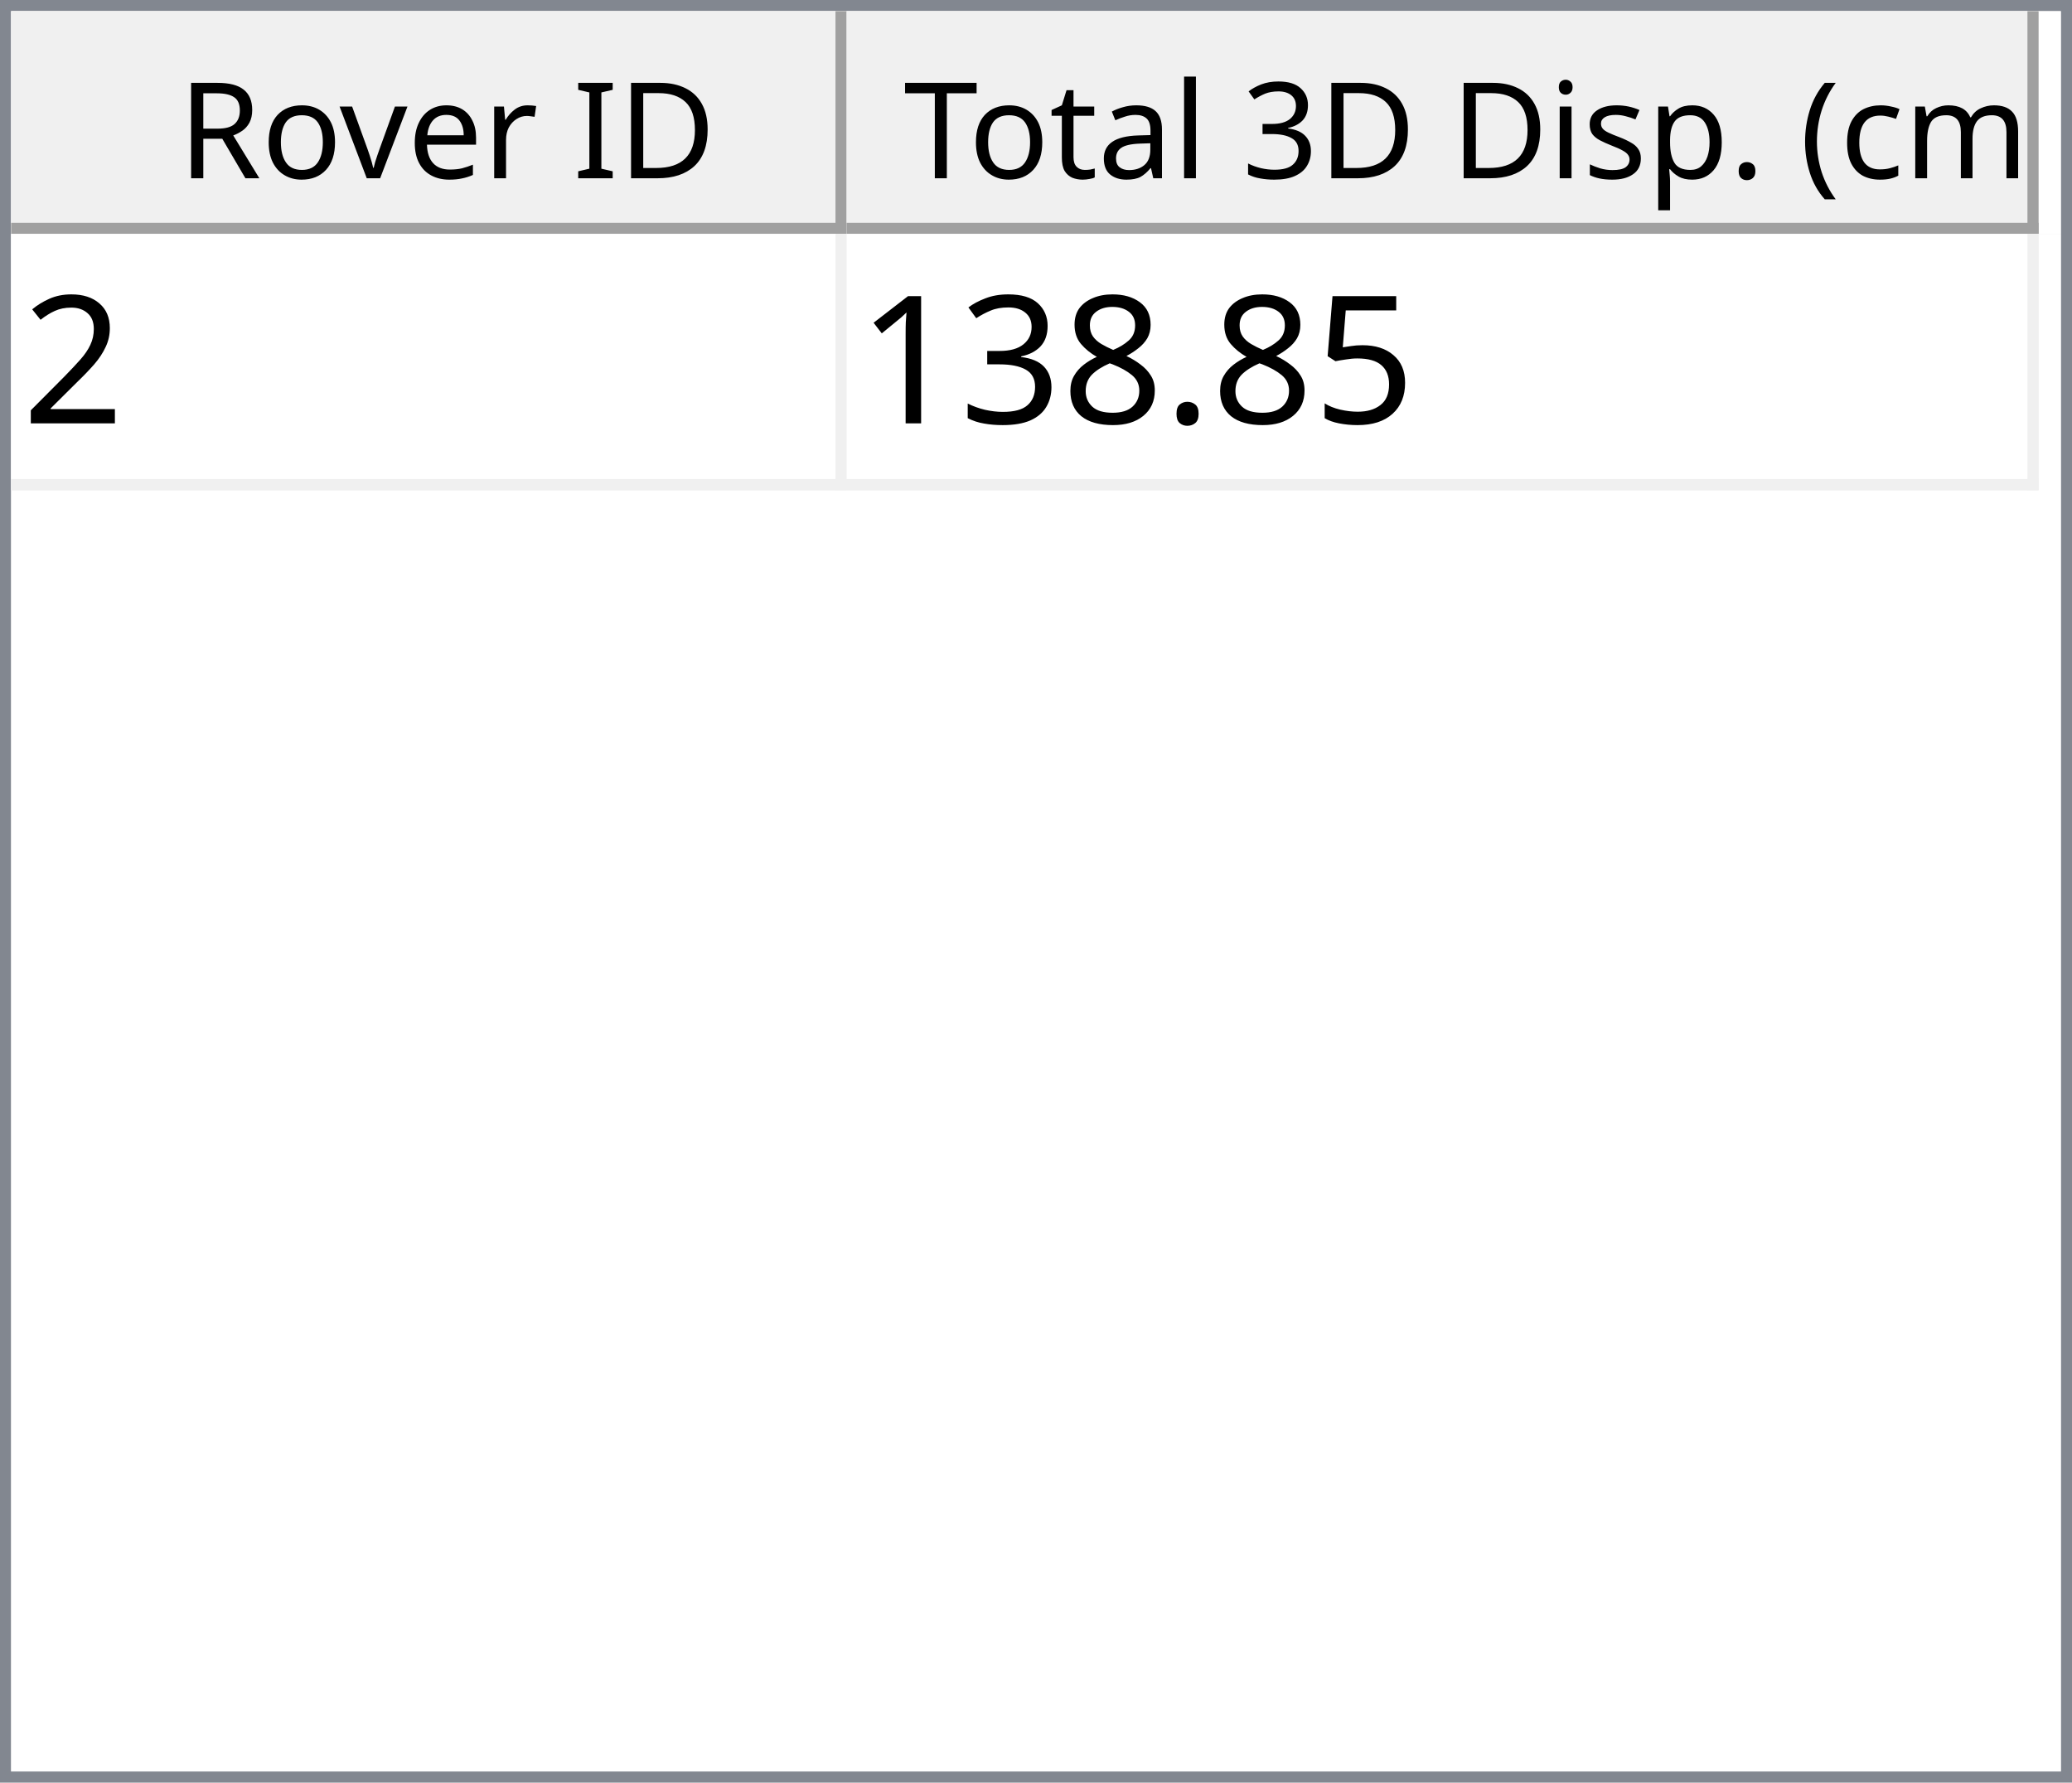
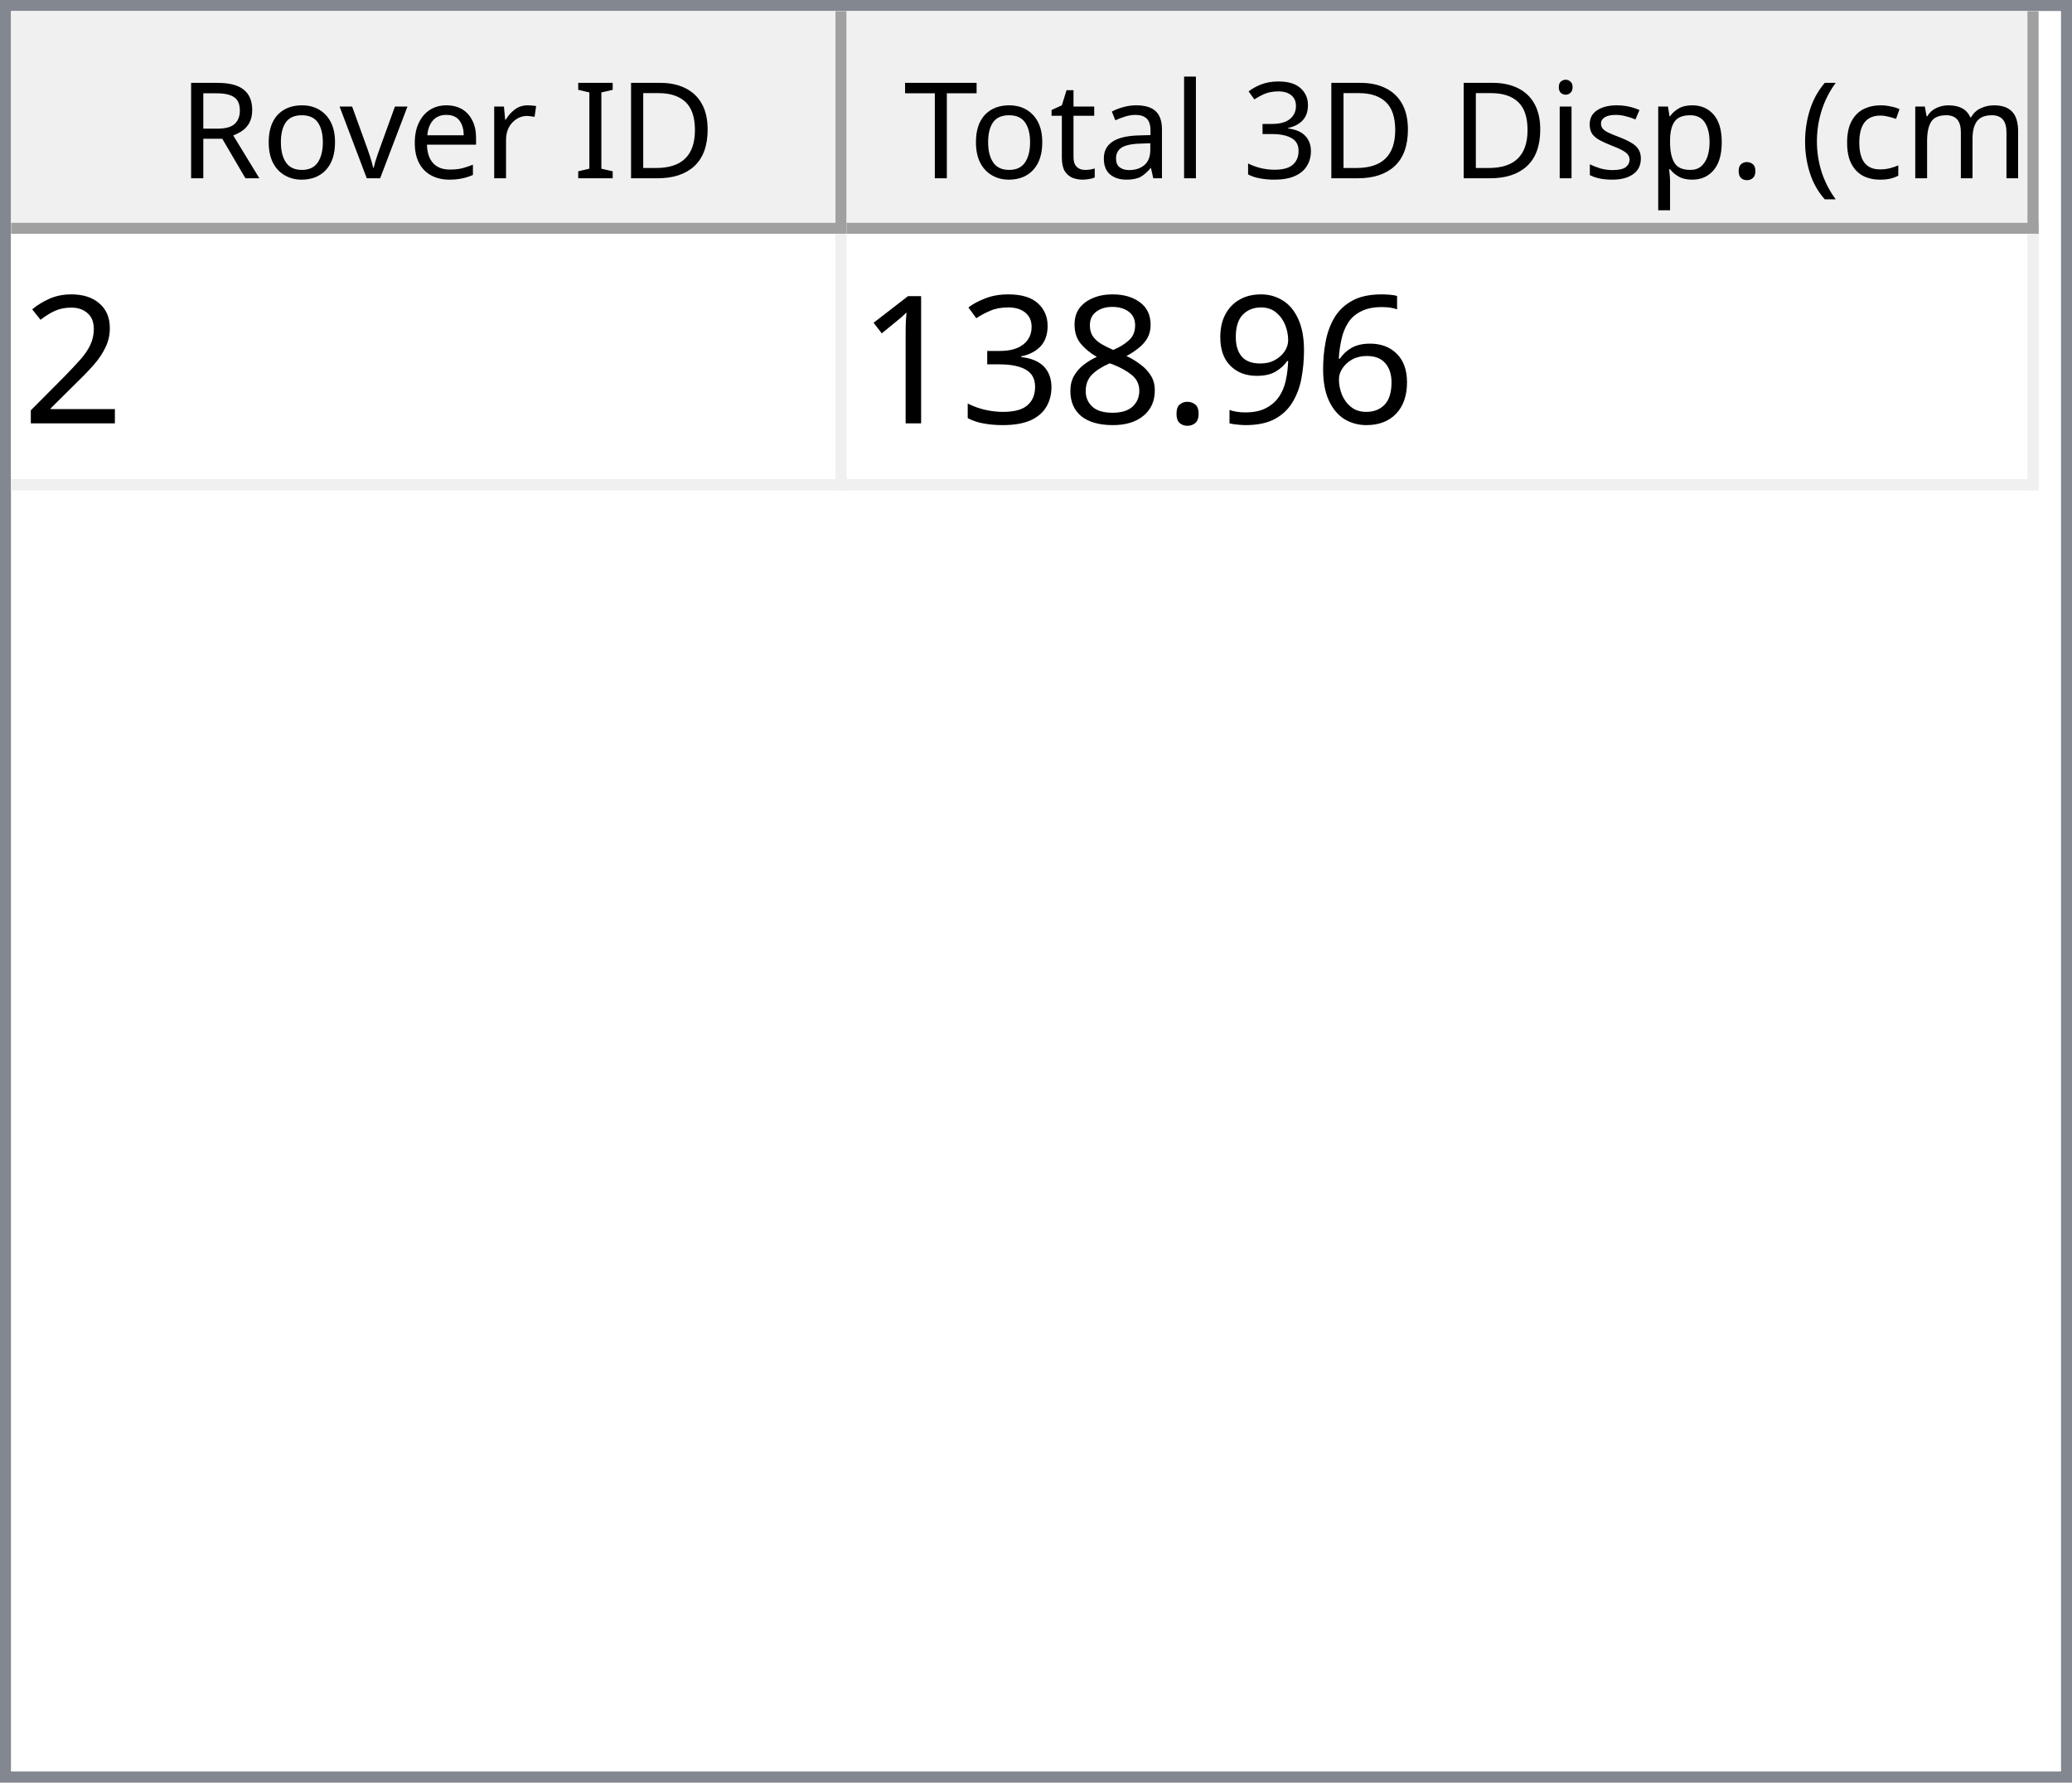
<svg xmlns="http://www.w3.org/2000/svg" style="fill-opacity:1; color-rendering:auto; color-interpolation:auto; text-rendering:auto; stroke:black; stroke-linecap:square; stroke-miterlimit:10; shape-rendering:auto; stroke-opacity:1; fill:black; stroke-dasharray:none; font-weight:normal; stroke-width:1; font-family:'Dialog'; font-style:normal; stroke-linejoin:miter; font-size:12px; stroke-dashoffset:0; image-rendering:auto;" width="186" height="160">
  <defs id="genericDefs" />
  <g>
    <defs id="defs1">
      <clipPath clipPathUnits="userSpaceOnUse" id="clipPath1">
        <path d="M0 0 L186 0 L186 160 L0 160 L0 0 Z" />
      </clipPath>
      <clipPath clipPathUnits="userSpaceOnUse" id="clipPath2">
        <path d="M0 0 L0 160 L186 160 L186 0 Z" />
      </clipPath>
      <clipPath clipPathUnits="userSpaceOnUse" id="clipPath3">
        <path d="M0 0 L0 20 L184 20 L184 0 Z" />
      </clipPath>
      <clipPath clipPathUnits="userSpaceOnUse" id="clipPath4">
        <path d="M0 0 L0 20 L75 20 L75 0 Z" />
      </clipPath>
      <clipPath clipPathUnits="userSpaceOnUse" id="clipPath5">
        <path d="M1 1 L1 19 L74 19 L74 1 Z" />
      </clipPath>
      <clipPath clipPathUnits="userSpaceOnUse" id="clipPath6">
        <path d="M0 0 L0 18 L73 18 L73 0 Z" />
      </clipPath>
      <clipPath clipPathUnits="userSpaceOnUse" id="clipPath7">
        <path d="M-0.5 -0.5 L-0.5 19.5 L74.5 19.5 L74.5 -0.5 Z" />
      </clipPath>
      <clipPath clipPathUnits="userSpaceOnUse" id="clipPath8">
        <path d="M0 0 L0 20 L107 20 L107 0 Z" />
      </clipPath>
      <clipPath clipPathUnits="userSpaceOnUse" id="clipPath9">
        <path d="M1 1 L1 19 L106 19 L106 1 Z" />
      </clipPath>
      <clipPath clipPathUnits="userSpaceOnUse" id="clipPath10">
        <path d="M0 0 L0 18 L105 18 L105 0 Z" />
      </clipPath>
      <clipPath clipPathUnits="userSpaceOnUse" id="clipPath11">
        <path d="M-0.5 -0.5 L-0.5 19.5 L106.5 19.5 L106.5 -0.5 Z" />
      </clipPath>
      <clipPath clipPathUnits="userSpaceOnUse" id="clipPath12">
        <path d="M0 0 L0 138 L184 138 L184 0 Z" />
      </clipPath>
      <clipPath clipPathUnits="userSpaceOnUse" id="clipPath13">
        <path d="M0 0 L0 23 L182 23 L182 0 Z" />
      </clipPath>
      <clipPath clipPathUnits="userSpaceOnUse" id="clipPath14">
        <path d="M-0.5 -0.5 L-0.5 22.5 L181.5 22.5 L181.5 -0.5 Z" />
      </clipPath>
      <clipPath clipPathUnits="userSpaceOnUse" id="clipPath15">
        <path d="M0 0 L0 22 L74 22 L74 0 Z" />
      </clipPath>
      <clipPath clipPathUnits="userSpaceOnUse" id="clipPath16">
        <path d="M0 0 L0 22 L106 22 L106 0 Z" />
      </clipPath>
      <font horiz-adv-x="64.551" id="font1">
        <font-face ascent="107.91" descent="25.098" units-per-em="100" style="font-style:normal; font-family:Segoe UI; font-weight:normal;" />
        <missing-glyph horiz-adv-x="64.551" d="M8.109 0 L8.109 68.266 L56.453 68.266 L56.453 0 L8.109 0 ZM15.328 7.234 L49.219 7.234 L49.219 61.031 L15.328 61.031 L15.328 7.234 Z" />
        <glyph unicode="D" horiz-adv-x="70.117" d="M9.188 0 L9.188 70.016 L28.516 70.016 Q65.531 70.016 65.531 35.891 Q65.531 19.672 55.25 9.836 Q44.969 0 27.734 0 L9.188 0 ZM17.391 62.594 L17.391 7.422 L27.828 7.422 Q41.609 7.422 49.273 14.797 Q56.938 22.172 56.938 35.688 Q56.938 62.594 28.328 62.594 L17.391 62.594 Z" />
        <glyph unicode="I" horiz-adv-x="26.611" d="M17.391 0 L9.188 0 L9.188 70.016 L17.391 70.016 L17.391 0 Z" />
        <glyph unicode=" " horiz-adv-x="27.393" d="" />
        <glyph unicode="r" horiz-adv-x="34.766" d="M34.188 41.891 Q32.078 43.5 28.125 43.5 Q23 43.5 19.555 38.672 Q16.109 33.844 16.109 25.484 L16.109 0 L8.109 0 L8.109 50 L16.109 50 L16.109 39.703 L16.312 39.703 Q18.016 44.969 21.531 47.922 Q25.047 50.875 29.391 50.875 Q32.516 50.875 34.188 50.203 L34.188 41.891 Z" />
        <glyph unicode="e" horiz-adv-x="52.295" d="M48.297 23 L12.984 23 Q13.188 14.656 17.484 10.109 Q21.781 5.562 29.297 5.562 Q37.75 5.562 44.828 11.141 L44.828 3.609 Q38.234 -1.172 27.391 -1.172 Q16.797 -1.172 10.742 5.641 Q4.688 12.453 4.688 24.812 Q4.688 36.469 11.305 43.82 Q17.922 51.172 27.734 51.172 Q37.547 51.172 42.922 44.828 Q48.297 38.484 48.297 27.203 L48.297 23 ZM40.094 29.781 Q40.047 36.719 36.75 40.578 Q33.453 44.438 27.594 44.438 Q21.922 44.438 17.969 40.383 Q14.016 36.328 13.094 29.781 L40.094 29.781 Z" />
        <glyph unicode="v" horiz-adv-x="47.9" d="M47.406 50 L27.484 0 L19.625 0 L0.688 50 L9.469 50 L22.172 13.672 Q23.578 9.672 23.922 6.688 L24.125 6.688 Q24.609 10.453 25.688 13.484 L38.969 50 L47.406 50 Z" />
        <glyph unicode="o" horiz-adv-x="58.594" d="M29 -1.172 Q17.922 -1.172 11.305 5.836 Q4.688 12.844 4.688 24.422 Q4.688 37.016 11.57 44.094 Q18.453 51.172 30.172 51.172 Q41.359 51.172 47.633 44.289 Q53.906 37.406 53.906 25.203 Q53.906 13.234 47.141 6.031 Q40.375 -1.172 29 -1.172 ZM29.594 44.438 Q21.875 44.438 17.383 39.188 Q12.891 33.938 12.891 24.703 Q12.891 15.828 17.43 10.695 Q21.969 5.562 29.594 5.562 Q37.359 5.562 41.531 10.594 Q45.703 15.625 45.703 24.906 Q45.703 34.281 41.531 39.359 Q37.359 44.438 29.594 44.438 Z" />
        <glyph unicode="R" horiz-adv-x="59.814" d="M59.375 0 L49.609 0 L37.891 19.625 Q36.281 22.359 34.766 24.289 Q33.25 26.219 31.664 27.438 Q30.078 28.656 28.25 29.219 Q26.422 29.781 24.125 29.781 L17.391 29.781 L17.391 0 L9.188 0 L9.188 70.016 L30.078 70.016 Q34.672 70.016 38.555 68.867 Q42.438 67.719 45.289 65.375 Q48.141 63.031 49.758 59.547 Q51.375 56.062 51.375 51.375 Q51.375 47.703 50.273 44.656 Q49.172 41.609 47.148 39.211 Q45.125 36.812 42.266 35.133 Q39.406 33.453 35.844 32.516 L35.844 32.328 Q37.594 31.547 38.891 30.547 Q40.188 29.547 41.359 28.18 Q42.531 26.812 43.68 25.078 Q44.828 23.344 46.234 21.047 L59.375 0 ZM17.391 62.594 L17.391 37.203 L28.516 37.203 Q31.594 37.203 34.203 38.133 Q36.812 39.062 38.719 40.797 Q40.625 42.531 41.703 45.047 Q42.781 47.562 42.781 50.688 Q42.781 56.297 39.141 59.445 Q35.5 62.594 28.609 62.594 L17.391 62.594 Z" />
        <glyph unicode=")" horiz-adv-x="30.176" d="M8.297 -15.922 L1.172 -15.922 Q16.406 2.344 16.406 26.812 Q16.406 51.469 1.078 70.016 L8.297 70.016 Q23.531 52.156 23.531 26.703 Q23.531 1.375 8.297 -15.922 Z" />
        <glyph unicode="m" horiz-adv-x="86.133" d="M79.109 0 L71.094 0 L71.094 28.719 Q71.094 37.016 68.531 40.727 Q65.969 44.438 59.906 44.438 Q54.781 44.438 51.195 39.75 Q47.609 35.062 47.609 28.516 L47.609 0 L39.594 0 L39.594 29.688 Q39.594 44.438 28.219 44.438 Q22.953 44.438 19.531 40.016 Q16.109 35.594 16.109 28.516 L16.109 0 L8.109 0 L8.109 50 L16.109 50 L16.109 42.094 L16.312 42.094 Q21.625 51.172 31.844 51.172 Q36.969 51.172 40.773 48.312 Q44.578 45.453 46 40.828 Q51.562 51.172 62.594 51.172 Q79.109 51.172 79.109 30.812 L79.109 0 Z" />
        <glyph unicode="c" horiz-adv-x="46.191" d="M42.188 2.297 Q36.422 -1.172 28.516 -1.172 Q17.828 -1.172 11.258 5.789 Q4.688 12.75 4.688 23.828 Q4.688 36.188 11.766 43.68 Q18.844 51.172 30.672 51.172 Q37.25 51.172 42.281 48.734 L42.281 40.531 Q36.719 44.438 30.375 44.438 Q22.703 44.438 17.797 38.945 Q12.891 33.453 12.891 24.516 Q12.891 15.719 17.508 10.641 Q22.125 5.562 29.891 5.562 Q36.422 5.562 42.188 9.906 L42.188 2.297 Z" />
        <glyph unicode="(" horiz-adv-x="30.176" d="M29.109 -15.922 L21.969 -15.922 Q6.844 1.375 6.844 26.703 Q6.844 52.156 21.969 70.016 L29.203 70.016 Q13.875 51.469 13.875 26.812 Q13.875 2.344 29.109 -15.922 Z" />
        <glyph unicode="." horiz-adv-x="21.68" d="M10.891 -1.078 Q8.641 -1.078 7.055 0.539 Q5.469 2.156 5.469 4.391 Q5.469 6.641 7.055 8.273 Q8.641 9.906 10.891 9.906 Q13.188 9.906 14.797 8.273 Q16.406 6.641 16.406 4.391 Q16.406 2.156 14.797 0.539 Q13.188 -1.078 10.891 -1.078 Z" />
        <glyph unicode="p" horiz-adv-x="58.789" d="M16.312 7.234 L16.109 7.234 L16.109 -23 L8.109 -23 L8.109 50 L16.109 50 L16.109 41.219 L16.312 41.219 Q22.219 51.172 33.594 51.172 Q43.266 51.172 48.688 44.461 Q54.109 37.75 54.109 26.469 Q54.109 13.922 48 6.375 Q41.891 -1.172 31.297 -1.172 Q21.578 -1.172 16.312 7.234 ZM16.109 27.391 L16.109 20.406 Q16.109 14.203 20.141 9.883 Q24.172 5.562 30.375 5.562 Q37.641 5.562 41.773 11.133 Q45.906 16.703 45.906 26.609 Q45.906 34.969 42.047 39.703 Q38.188 44.438 31.594 44.438 Q24.609 44.438 20.359 39.578 Q16.109 34.719 16.109 27.391 Z" />
        <glyph unicode="s" horiz-adv-x="42.432" d="M5.078 1.812 L5.078 10.406 Q11.625 5.562 19.484 5.562 Q30.031 5.562 30.031 12.594 Q30.031 14.594 29.125 15.992 Q28.219 17.391 26.68 18.461 Q25.141 19.531 23.07 20.383 Q21 21.234 18.609 22.172 Q15.281 23.484 12.766 24.828 Q10.25 26.172 8.57 27.859 Q6.891 29.547 6.031 31.695 Q5.172 33.844 5.172 36.719 Q5.172 40.234 6.789 42.945 Q8.406 45.656 11.086 47.484 Q13.766 49.312 17.211 50.242 Q20.656 51.172 24.312 51.172 Q30.812 51.172 35.938 48.922 L35.938 40.828 Q30.422 44.438 23.25 44.438 Q21 44.438 19.195 43.922 Q17.391 43.406 16.094 42.477 Q14.797 41.547 14.086 40.258 Q13.375 38.969 13.375 37.406 Q13.375 35.453 14.086 34.133 Q14.797 32.812 16.164 31.789 Q17.531 30.766 19.484 29.938 Q21.438 29.109 23.922 28.125 Q27.25 26.859 29.883 25.516 Q32.516 24.172 34.375 22.484 Q36.234 20.797 37.234 18.602 Q38.234 16.406 38.234 13.375 Q38.234 9.672 36.602 6.938 Q34.969 4.203 32.234 2.398 Q29.5 0.594 25.93 -0.289 Q22.359 -1.172 18.453 -1.172 Q10.75 -1.172 5.078 1.812 Z" />
        <glyph unicode="i" horiz-adv-x="24.219" d="M12.203 62.703 Q10.062 62.703 8.547 64.164 Q7.031 65.625 7.031 67.875 Q7.031 70.125 8.547 71.609 Q10.062 73.094 12.203 73.094 Q14.406 73.094 15.945 71.609 Q17.484 70.125 17.484 67.875 Q17.484 65.719 15.945 64.211 Q14.406 62.703 12.203 62.703 ZM16.109 0 L8.109 0 L8.109 50 L16.109 50 L16.109 0 Z" />
        <glyph unicode="3" horiz-adv-x="53.906" d="M46.531 19.828 Q46.531 15.094 44.75 11.211 Q42.969 7.328 39.719 4.57 Q36.469 1.812 31.93 0.297 Q27.391 -1.219 21.922 -1.219 Q11.922 -1.219 6 2.594 L6 11.188 Q13.094 5.609 22.219 5.609 Q25.875 5.609 28.828 6.539 Q31.781 7.469 33.906 9.227 Q36.031 10.984 37.18 13.477 Q38.328 15.969 38.328 19.094 Q38.328 32.812 18.797 32.812 L12.984 32.812 L12.984 39.594 L18.5 39.594 Q35.797 39.594 35.797 52.484 Q35.797 64.406 22.609 64.406 Q15.188 64.406 8.688 59.422 L8.688 67.188 Q15.375 71.188 24.609 71.188 Q29 71.188 32.57 69.969 Q36.141 68.75 38.68 66.555 Q41.219 64.359 42.609 61.281 Q44 58.203 44 54.5 Q44 40.672 30.031 36.719 L30.031 36.531 Q33.594 36.141 36.625 34.797 Q39.656 33.453 41.852 31.305 Q44.047 29.156 45.289 26.25 Q46.531 23.344 46.531 19.828 Z" />
        <glyph unicode="l" horiz-adv-x="24.219" d="M16.109 0 L8.109 0 L8.109 74.031 L16.109 74.031 L16.109 0 Z" />
        <glyph unicode="a" horiz-adv-x="50.879" d="M43.891 0 L35.891 0 L35.891 7.812 L35.688 7.812 Q30.469 -1.172 20.312 -1.172 Q12.844 -1.172 8.617 2.781 Q4.391 6.734 4.391 13.281 Q4.391 27.297 20.906 29.594 L35.891 31.688 Q35.891 44.438 25.594 44.438 Q16.547 44.438 9.281 38.281 L9.281 46.484 Q16.656 51.172 26.266 51.172 Q43.891 51.172 43.891 32.516 L43.891 0 ZM35.891 25.297 L23.828 23.641 Q18.266 22.859 15.43 20.875 Q12.594 18.891 12.594 13.875 Q12.594 10.203 15.211 7.883 Q17.828 5.562 22.172 5.562 Q28.125 5.562 32.008 9.742 Q35.891 13.922 35.891 20.312 L35.891 25.297 Z" />
        <glyph unicode="t" horiz-adv-x="33.887" d="M31.297 0.484 Q28.469 -1.078 23.828 -1.078 Q10.688 -1.078 10.688 13.578 L10.688 43.172 L2.094 43.172 L2.094 50 L10.688 50 L10.688 62.203 L18.703 64.797 L18.703 50 L31.297 50 L31.297 43.172 L18.703 43.172 L18.703 14.984 Q18.703 9.969 20.414 7.82 Q22.125 5.672 26.078 5.672 Q29.109 5.672 31.297 7.328 L31.297 0.484 Z" />
        <glyph unicode="T" horiz-adv-x="52.393" d="M50.594 62.594 L30.375 62.594 L30.375 0 L22.172 0 L22.172 62.594 L2 62.594 L2 70.016 L50.594 70.016 L50.594 62.594 Z" />
      </font>
      <font horiz-adv-x="75.0" id="font2">
        <font-face ascent="100.537" descent="21.973" units-per-em="100" style="font-style:normal; font-family:sans-serif; font-weight:normal;" />
        <missing-glyph horiz-adv-x="75.0" d="M12.5 0 L12.5 62.5 L62.5 62.5 L62.5 0 L12.5 0 ZM14.062 1.562 L60.938 1.562 L60.938 60.938 L14.062 60.938 L14.062 1.562 Z" />
        <glyph unicode="2" horiz-adv-x="55.615" d="M50.344 8.453 L50.344 0 L3.031 0 Q2.938 3.172 4.047 6.109 Q5.859 10.938 9.836 15.625 Q13.812 20.312 21.344 26.469 Q33.016 36.031 37.117 41.625 Q41.219 47.219 41.219 52.203 Q41.219 57.422 37.477 61.008 Q33.734 64.594 27.734 64.594 Q21.391 64.594 17.578 60.789 Q13.766 56.984 13.719 50.25 L4.688 51.172 Q5.609 61.281 11.664 66.578 Q17.719 71.875 27.938 71.875 Q38.234 71.875 44.242 66.164 Q50.25 60.453 50.25 52 Q50.25 47.703 48.492 43.555 Q46.734 39.406 42.656 34.812 Q38.578 30.219 29.109 22.219 Q21.188 15.578 18.945 13.211 Q16.703 10.844 15.234 8.453 L50.344 8.453 Z" />
-         <glyph unicode="5" horiz-adv-x="55.615" d="M4.156 18.75 L13.375 19.531 Q14.406 12.797 18.141 9.398 Q21.875 6 27.156 6 Q33.5 6 37.891 10.789 Q42.281 15.578 42.281 23.484 Q42.281 31 38.062 35.352 Q33.844 39.703 27 39.703 Q22.75 39.703 19.336 37.773 Q15.922 35.844 13.969 32.766 L5.719 33.844 L12.641 70.609 L48.25 70.609 L48.25 62.203 L19.672 62.203 L15.828 42.969 Q22.266 47.469 29.344 47.469 Q38.719 47.469 45.164 40.969 Q51.609 34.469 51.609 24.266 Q51.609 14.547 45.953 7.469 Q39.062 -1.219 27.156 -1.219 Q17.391 -1.219 11.211 4.25 Q5.031 9.719 4.156 18.75 Z" />
+         <glyph unicode="6" horiz-adv-x="55.615" d="M49.75 54.047 L41.016 53.375 Q39.844 58.547 37.703 60.891 Q34.125 64.656 28.906 64.656 Q24.703 64.656 21.531 62.312 Q17.391 59.281 14.992 53.469 Q12.594 47.656 12.5 36.922 Q15.672 41.75 20.266 44.094 Q24.859 46.438 29.891 46.438 Q38.672 46.438 44.852 39.969 Q51.031 33.5 51.031 23.25 Q51.031 16.5 48.125 10.719 Q45.219 4.938 40.141 1.859 Q35.062 -1.219 28.609 -1.219 Q17.625 -1.219 10.695 6.859 Q3.766 14.938 3.766 33.5 Q3.766 54.25 11.422 63.672 Q18.109 71.875 29.438 71.875 Q37.891 71.875 43.289 67.141 Q48.688 62.406 49.75 54.047 ZM13.875 23.188 Q13.875 18.656 15.797 14.508 Q17.719 10.359 21.188 8.18 Q24.656 6 28.469 6 Q34.031 6 38.039 10.492 Q42.047 14.984 42.047 22.703 Q42.047 30.125 38.086 34.398 Q34.125 38.672 28.125 38.672 Q22.172 38.672 18.023 34.398 Q13.875 30.125 13.875 23.188 Z" />
+         <glyph unicode="9" horiz-adv-x="55.615" d="M5.469 16.547 L13.922 17.328 Q14.984 11.375 18.016 8.688 Q21.047 6 25.781 6 Q29.828 6 32.883 7.859 Q35.938 9.719 37.891 12.82 Q39.844 15.922 41.164 21.195 Q42.484 26.469 42.484 31.938 Q42.484 32.516 42.438 33.688 Q39.797 29.5 35.234 26.883 Q30.672 24.266 25.344 24.266 Q16.453 24.266 10.305 30.711 Q4.156 37.156 4.156 47.703 Q4.156 58.594 10.578 65.234 Q17 71.875 26.656 71.875 Q33.641 71.875 39.43 68.117 Q45.219 64.359 48.219 57.398 Q51.219 50.438 51.219 37.25 Q51.219 23.531 48.242 15.406 Q45.266 7.281 39.383 3.031 Q33.5 -1.219 25.594 -1.219 Q17.188 -1.219 11.867 3.445 Q6.547 8.109 5.469 16.547 ZM41.453 48.141 Q41.453 55.719 37.43 60.156 Q33.406 64.594 27.734 64.594 Q21.875 64.594 17.531 59.812 Q13.188 55.031 13.188 47.406 Q13.188 40.578 17.312 36.305 Q21.438 32.031 27.484 32.031 Q33.594 32.031 37.523 36.305 Q41.453 40.578 41.453 48.141 Z" />
        <glyph unicode="." horiz-adv-x="27.783" d="M9.078 0 L9.078 10.016 L19.094 10.016 L19.094 0 L9.078 0 Z" />
        <glyph unicode="8" horiz-adv-x="55.615" d="M17.672 38.812 Q12.203 40.828 9.57 44.539 Q6.938 48.25 6.938 53.422 Q6.938 61.234 12.555 66.555 Q18.172 71.875 27.484 71.875 Q36.859 71.875 42.578 66.43 Q48.297 60.984 48.297 53.172 Q48.297 48.188 45.68 44.508 Q43.062 40.828 37.75 38.812 Q44.344 36.672 47.781 31.883 Q51.219 27.094 51.219 20.453 Q51.219 11.281 44.727 5.031 Q38.234 -1.219 27.641 -1.219 Q17.047 -1.219 10.547 5.055 Q4.047 11.328 4.047 20.703 Q4.047 27.688 7.594 32.398 Q11.141 37.109 17.672 38.812 ZM15.922 53.719 Q15.922 48.641 19.195 45.414 Q22.469 42.188 27.688 42.188 Q32.766 42.188 36.016 45.383 Q39.266 48.578 39.266 53.219 Q39.266 58.062 35.914 61.359 Q32.562 64.656 27.594 64.656 Q22.562 64.656 19.242 61.43 Q15.922 58.203 15.922 53.719 ZM13.094 20.656 Q13.094 16.891 14.875 13.375 Q16.656 9.859 20.172 7.93 Q23.688 6 27.734 6 Q34.031 6 38.133 10.055 Q42.234 14.109 42.234 20.359 Q42.234 26.703 38.016 30.859 Q33.797 35.016 27.438 35.016 Q21.234 35.016 17.164 30.914 Q13.094 26.812 13.094 20.656 Z" />
        <glyph unicode="3" horiz-adv-x="55.615" d="M4.203 18.891 L12.984 20.062 Q14.5 12.594 18.141 9.297 Q21.781 6 27 6 Q33.203 6 37.477 10.297 Q41.75 14.594 41.75 20.953 Q41.75 27 37.797 30.93 Q33.844 34.859 27.734 34.859 Q25.25 34.859 21.531 33.891 L22.516 41.609 Q23.391 41.5 23.922 41.5 Q29.547 41.5 34.039 44.43 Q38.531 47.359 38.531 53.469 Q38.531 58.297 35.258 61.477 Q31.984 64.656 26.812 64.656 Q21.688 64.656 18.266 61.43 Q14.844 58.203 13.875 51.766 L5.078 53.328 Q6.688 62.156 12.398 67.016 Q18.109 71.875 26.609 71.875 Q32.469 71.875 37.398 69.359 Q42.328 66.844 44.945 62.5 Q47.562 58.156 47.562 53.266 Q47.562 48.641 45.07 44.828 Q42.578 41.016 37.703 38.766 Q44.047 37.312 47.562 32.695 Q51.078 28.078 51.078 21.141 Q51.078 11.766 44.242 5.25 Q37.406 -1.266 26.953 -1.266 Q17.531 -1.266 11.305 4.352 Q5.078 9.969 4.203 18.891 Z" />
        <glyph unicode="1" horiz-adv-x="55.615" d="M37.25 0 L28.469 0 L28.469 56 Q25.297 52.984 20.141 49.953 Q14.984 46.922 10.891 45.406 L10.891 53.906 Q18.266 57.375 23.781 62.305 Q29.297 67.234 31.594 71.875 L37.25 71.875 L37.25 0 Z" />
      </font>
    </defs>
    <g style="fill:white; stroke:white;">
      <rect x="0" y="0" width="186" style="clip-path:url(#clipPath1); stroke:none;" height="160" />
    </g>
    <g style="fill:white; text-rendering:optimizeSpeed; color-rendering:optimizeSpeed; image-rendering:optimizeSpeed; shape-rendering:crispEdges; stroke:white; color-interpolation:sRGB;">
      <rect x="0" width="186" height="160" y="0" style="stroke:none;" />
      <path style="stroke:none;" d="M0 160 L186 160 L186 0 L0 0 Z" />
    </g>
    <g style="fill:rgb(240,240,240); font-family:'Segoe UI'; stroke:rgb(240,240,240);">
      <rect x="0" y="0" width="186" style="clip-path:url(#clipPath2); stroke:none;" height="160" />
    </g>
    <g style="fill:rgb(130,135,144); font-family:'Segoe UI'; stroke:rgb(130,135,144);">
      <path d="M0 0 L186 0 L186 160 L0 160 L0 0 ZM1 1 L185 1 L185 159 L1 159 L1 1 Z" style="fill-rule:evenodd; clip-path:url(#clipPath2); stroke:none;" />
    </g>
    <g style="fill:white; font-family:'Segoe UI'; stroke:white;" transform="translate(1,1)">
      <rect x="0" y="0" width="184" style="clip-path:url(#clipPath3); stroke:none;" height="20" />
    </g>
    <g style="fill:rgb(240,240,240); font-family:'Segoe UI'; stroke:rgb(240,240,240);" transform="translate(1,1)">
      <rect x="0" y="0" width="75" style="clip-path:url(#clipPath4); stroke:none;" height="20" />
    </g>
    <g style="font-family:'Segoe UI';" transform="translate(2,2)">
      <text x="14" xml:space="preserve" y="14" style="clip-path:url(#clipPath6); stroke:none;">Rover ID</text>
    </g>
    <g style="fill:rgb(160,160,160); font-family:'Segoe UI'; stroke:rgb(160,160,160); stroke-linejoin:bevel;" transform="translate(1.5,1.5)">
      <line x1="74" x2="74" y1="0" style="fill:none; clip-path:url(#clipPath7);" y2="19" />
    </g>
    <g style="fill:rgb(160,160,160); font-family:'Segoe UI'; stroke:rgb(160,160,160); stroke-linejoin:bevel;" transform="matrix(1,0,0,1,1,1) translate(0.5,0.5)">
      <line x1="0" x2="74" y1="19" style="fill:none; clip-path:url(#clipPath7);" y2="19" />
    </g>
    <g style="fill:rgb(240,240,240); font-family:'Segoe UI'; stroke:rgb(240,240,240);" transform="translate(76,1)">
      <rect x="0" y="0" width="107" style="clip-path:url(#clipPath8); stroke:none;" height="20" />
    </g>
    <g style="font-family:'Segoe UI';" transform="translate(77,2)">
      <text x="1" xml:space="preserve" y="14" style="clip-path:url(#clipPath10); stroke:none;"> Total 3D Disp. (cm)</text>
    </g>
    <g style="fill:rgb(160,160,160); font-family:'Segoe UI'; stroke:rgb(160,160,160); stroke-linejoin:bevel;" transform="translate(76.5,1.5)">
      <line x1="106" x2="106" y1="0" style="fill:none; clip-path:url(#clipPath11);" y2="19" />
    </g>
    <g style="fill:rgb(160,160,160); font-family:'Segoe UI'; stroke:rgb(160,160,160); stroke-linejoin:bevel;" transform="matrix(1,0,0,1,76,1) translate(0.5,0.5)">
      <line x1="0" x2="106" y1="19" style="fill:none; clip-path:url(#clipPath11);" y2="19" />
    </g>
    <g style="fill:white; font-family:'Segoe UI'; stroke:white;" transform="translate(1,21)">
      <rect x="0" y="0" width="184" style="clip-path:url(#clipPath12); stroke:none;" height="138" />
    </g>
    <g style="fill:rgb(240,240,240); font-size:16px; font-family:sans-serif; stroke:rgb(240,240,240);" transform="translate(1,21)">
      <rect x="0" y="0" width="182" style="clip-path:url(#clipPath13); stroke:none;" height="23" />
      <line transform="translate(0.5,0.5)" x1="0" x2="181" y1="22" style="clip-path:url(#clipPath14); fill:none; stroke-linejoin:bevel;" y2="22" />
    </g>
    <g transform="matrix(1,0,0,1,1,21) translate(0.5,0.5)" style="fill:rgb(240,240,240); font-size:16px; font-family:sans-serif; stroke:rgb(240,240,240); stroke-linejoin:bevel;">
      <line x1="74" x2="74" y1="0" style="fill:none; clip-path:url(#clipPath14);" y2="22" />
    </g>
    <g transform="matrix(1,0,0,1,1,21) translate(0.5,0.5)" style="fill:rgb(240,240,240); font-size:16px; font-family:sans-serif; stroke:rgb(240,240,240); stroke-linejoin:bevel;">
      <line x1="181" x2="181" y1="0" style="fill:none; clip-path:url(#clipPath14);" y2="22" />
    </g>
    <g style="fill:white; font-size:16px; font-family:sans-serif; stroke:white;" transform="matrix(1,0,0,1,1,21)">
      <rect x="0" y="0" width="74" style="clip-path:url(#clipPath15); stroke:none;" height="22" />
      <text x="1" y="17" style="fill:black; clip-path:url(#clipPath15); stroke:none;" xml:space="preserve">2</text>
    </g>
    <g style="fill:white; font-size:16px; font-family:sans-serif; stroke:white;" transform="matrix(1,0,0,1,1,21) translate(75,0)">
      <rect x="0" y="0" width="106" style="clip-path:url(#clipPath16); stroke:none;" height="22" />
-       <text x="1" y="17" style="fill:black; clip-path:url(#clipPath16); stroke:none;" xml:space="preserve">138.85</text>
+       <text x="1" y="17" style="fill:black; clip-path:url(#clipPath16); stroke:none;" xml:space="preserve">138.96</text>
    </g>
  </g>
</svg>
